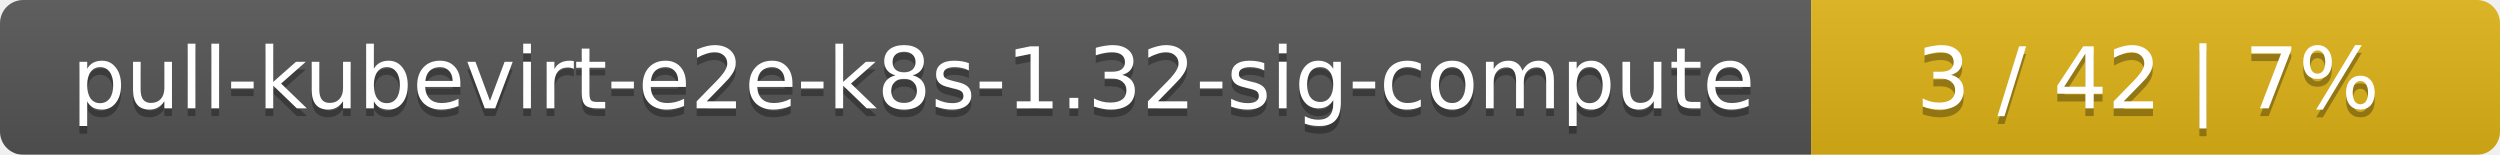
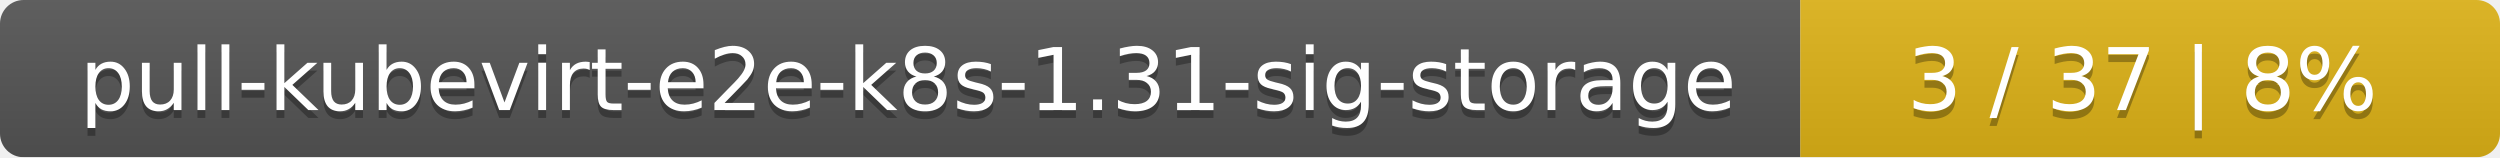
- <svg xmlns="http://www.w3.org/2000/svg" width="323" height="20">
+ <svg xmlns="http://www.w3.org/2000/svg" width="318" height="20">
  <linearGradient id="smooth" x2="0" y2="100%">
    <stop offset="0" stop-color="#bbb" stop-opacity=".1" />
    <stop offset="1" stop-opacity=".1" />
  </linearGradient>
  <mask id="round">
-     <rect width="323" height="20" rx="3" fill="#fff" />
+     <rect width="318" height="20" rx="3" fill="#fff" />
  </mask>
  <g mask="url(#round)">
-     <rect width="234" height="20" fill="#555" />
-     <rect x="234" width="89" height="20" fill="#dfb317" />
-     <rect width="323" height="20" fill="url(#smooth)" />
+     <rect width="229" height="20" fill="#555" />
+     <rect x="229" width="89" height="20" fill="#dfb317" />
+     <rect width="318" height="20" fill="url(#smooth)" />
  </g>
  <g fill="#fff" text-anchor="middle" font-family="DejaVu Sans,Verdana,Geneva,sans-serif" font-size="11">
-     <text x="118" y="15" fill="#010101" fill-opacity=".3">pull-kubevirt-e2e-k8s-1.32-sig-compute</text>
-     <text x="118" y="14">pull-kubevirt-e2e-k8s-1.32-sig-compute</text>
-     <text x="277.5" y="15" fill="#010101" fill-opacity=".3">3 / 42    |    7%</text>
-     <text x="277.5" y="14">3 / 42    |    7%</text>
+     <text x="115.5" y="15" fill="#010101" fill-opacity=".3">pull-kubevirt-e2e-k8s-1.31-sig-storage</text>
+     <text x="115.5" y="14">pull-kubevirt-e2e-k8s-1.31-sig-storage</text>
+     <text x="272.5" y="15" fill="#010101" fill-opacity=".3">3 / 37    |    8%</text>
+     <text x="272.5" y="14">3 / 37    |    8%</text>
  </g>
</svg>
